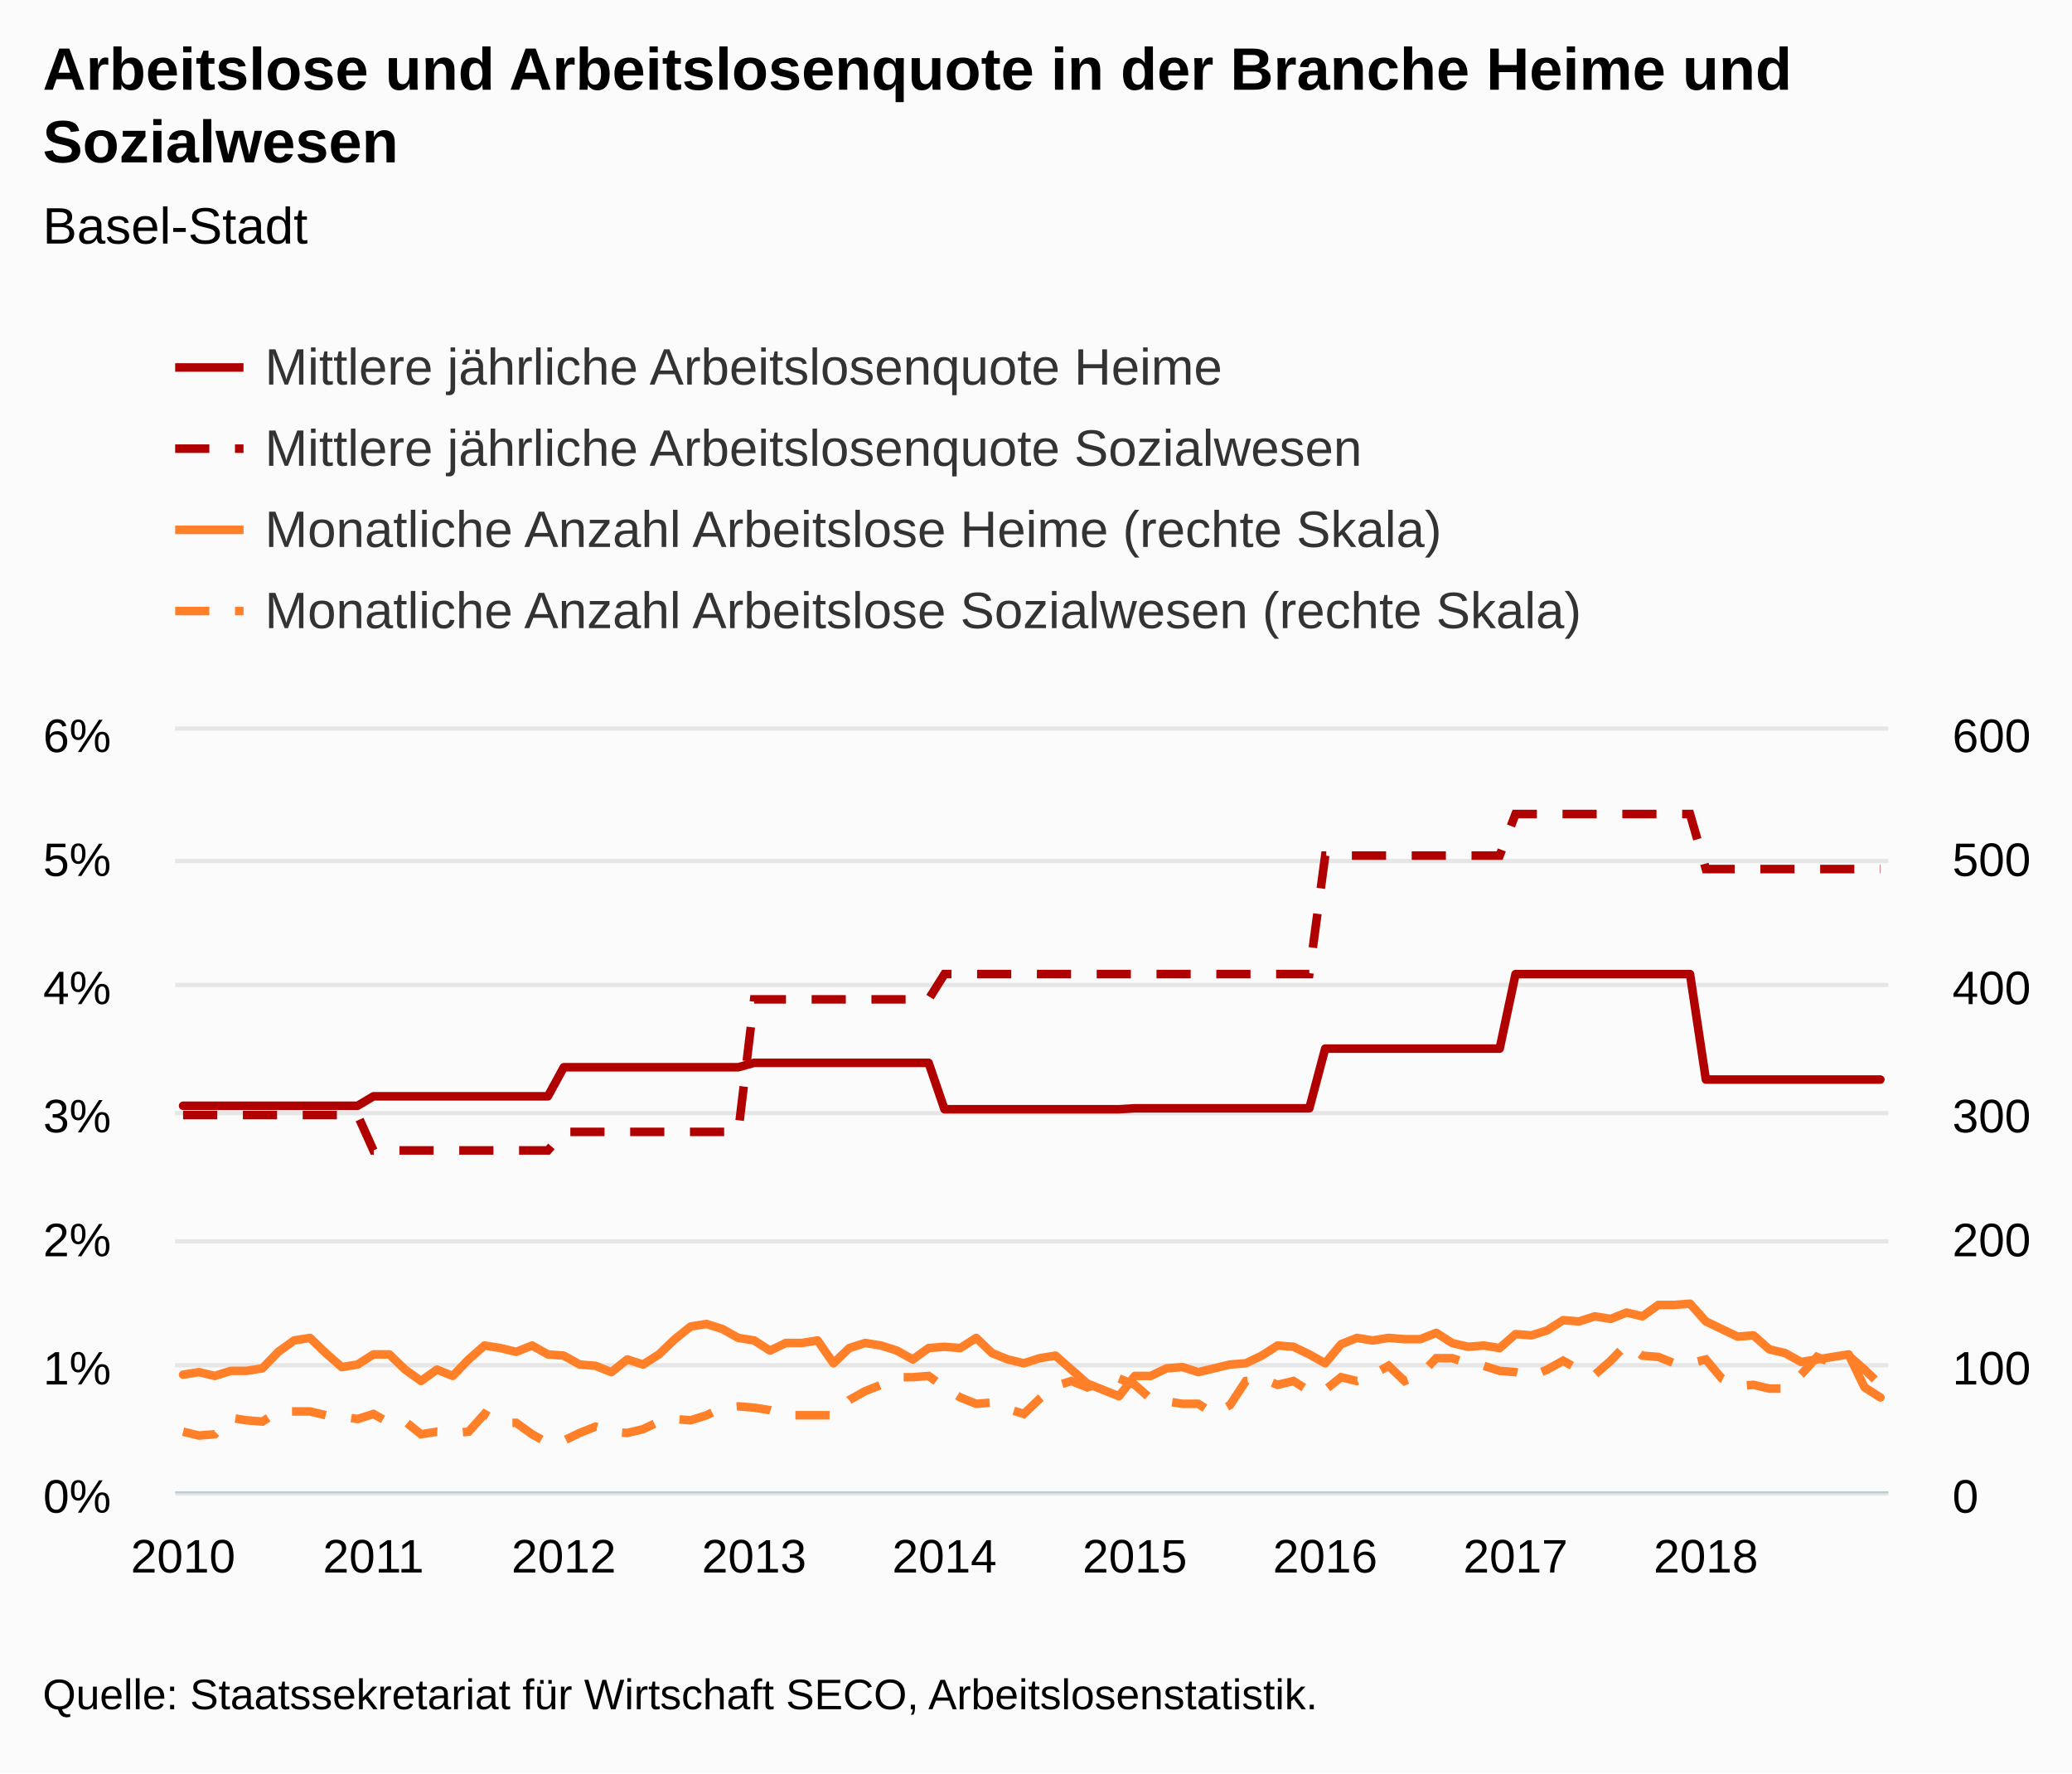
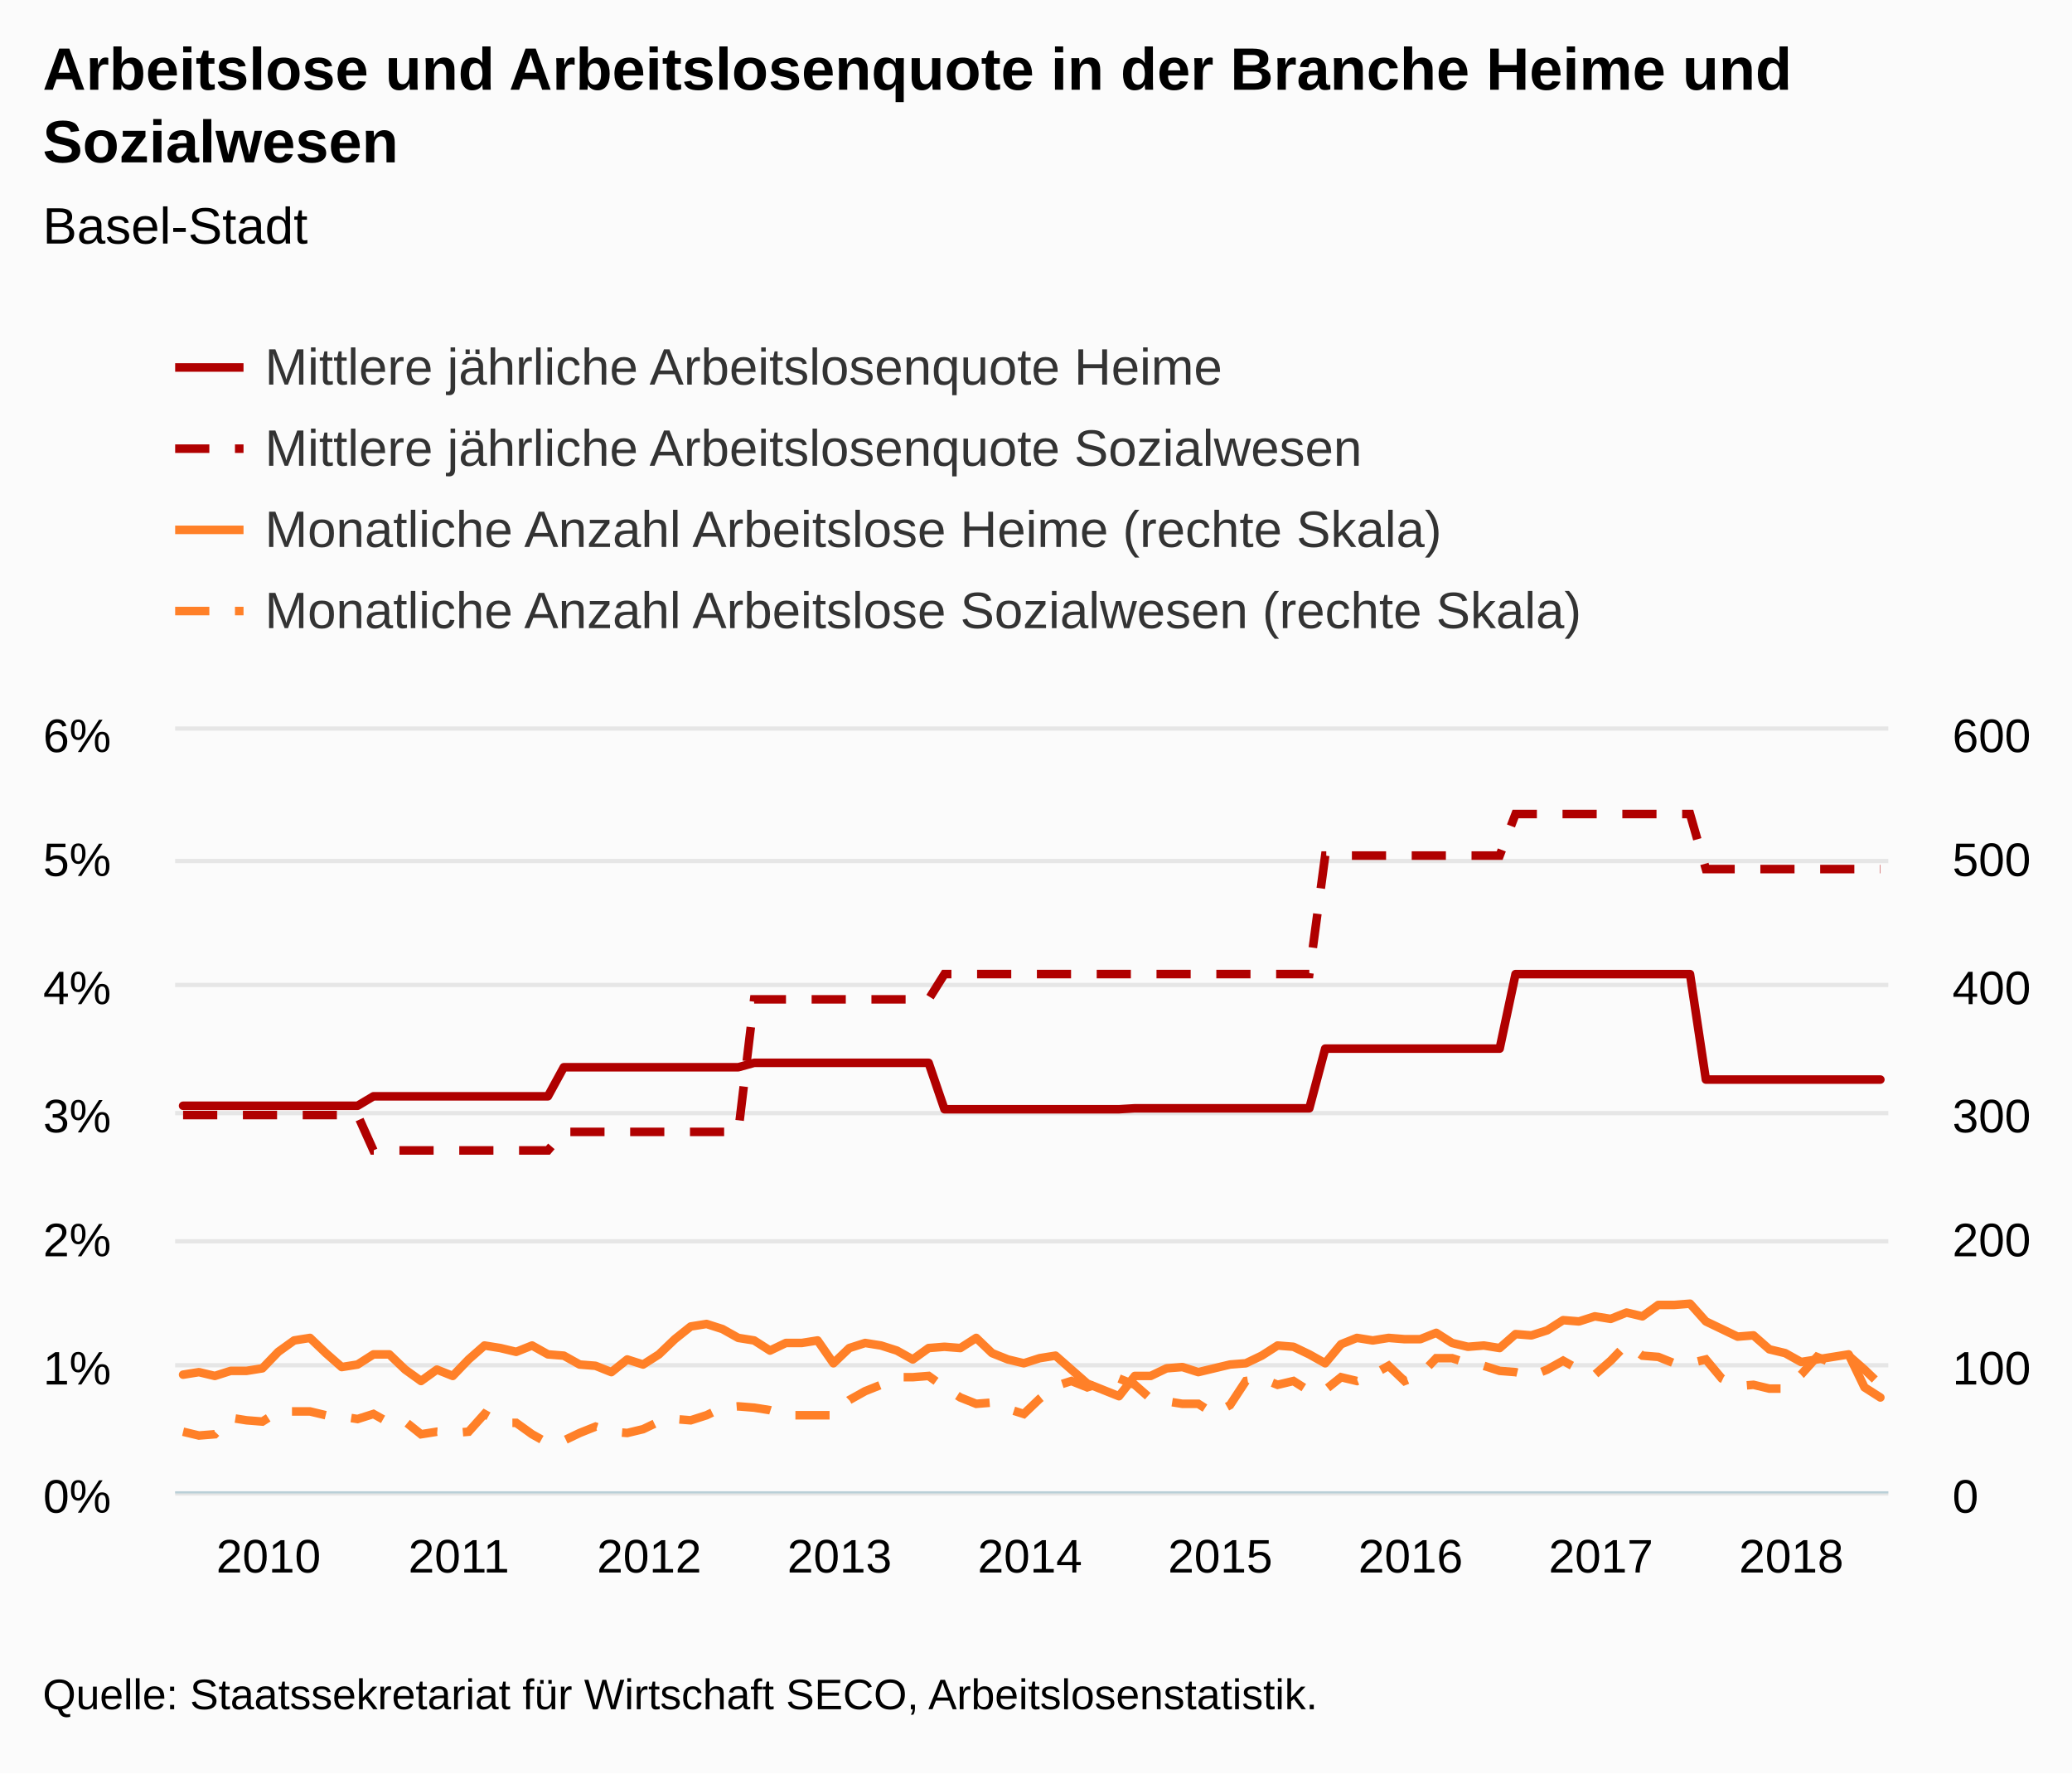
<svg xmlns="http://www.w3.org/2000/svg" version="1.1" class="highcharts-root" style="font-family:Arial;font-size:12px;" viewBox="0 0 485 415">
  <defs>
-     <clipPath id="highcharts-ycdoxre-8">
+     <clipPath id="highcharts-8il92kf-8">
      <rect x="0" y="0" width="401" height="178" fill="none" />
    </clipPath>
-     <clipPath id="highcharts-ycdoxre-9">
+     <clipPath id="highcharts-8il92kf-9">
      <rect x="0" y="0" width="401" height="178" fill="none" />
    </clipPath>
-     <clipPath id="highcharts-ycdoxre-10">
+     <clipPath id="highcharts-8il92kf-10">
      <rect x="0" y="0" width="401" height="178" fill="none" />
    </clipPath>
  </defs>
  <rect fill="#fbfbfb" class="highcharts-background" x="0" y="0" width="485" height="415" rx="0" ry="0" />
  <rect fill="none" class="highcharts-plot-background" x="41" y="171" width="401" height="178" />
  <g class="highcharts-pane-group" data-z-index="0" />
  <g class="highcharts-grid highcharts-xaxis-grid " data-z-index="1">
    <path fill="none" data-z-index="1" class="highcharts-grid-line" d="M 42.5 171 L 42.5 349" opacity="1" />
    <path fill="none" data-z-index="1" class="highcharts-grid-line" d="M 86.5 171 L 86.5 349" opacity="1" />
    <path fill="none" data-z-index="1" class="highcharts-grid-line" d="M 131.5 171 L 131.5 349" opacity="1" />
    <path fill="none" data-z-index="1" class="highcharts-grid-line" d="M 176.5 171 L 176.5 349" opacity="1" />
    <path fill="none" data-z-index="1" class="highcharts-grid-line" d="M 220.5 171 L 220.5 349" opacity="1" />
    <path fill="none" data-z-index="1" class="highcharts-grid-line" d="M 265.5 171 L 265.5 349" opacity="1" />
    <path fill="none" data-z-index="1" class="highcharts-grid-line" d="M 309.5 171 L 309.5 349" opacity="1" />
    <path fill="none" data-z-index="1" class="highcharts-grid-line" d="M 354.5 171 L 354.5 349" opacity="1" />
    <path fill="none" data-z-index="1" class="highcharts-grid-line" d="M 398.5 171 L 398.5 349" opacity="1" />
  </g>
  <g class="highcharts-grid highcharts-yaxis-grid " data-z-index="1">
    <path fill="none" stroke="#e6e6e6" stroke-width="1" data-z-index="1" class="highcharts-grid-line" d="M 41 349.5 L 442 349.5" opacity="1" />
    <path fill="none" stroke="#e6e6e6" stroke-width="1" data-z-index="1" class="highcharts-grid-line" d="M 41 319.5 L 442 319.5" opacity="1" />
    <path fill="none" stroke="#e6e6e6" stroke-width="1" data-z-index="1" class="highcharts-grid-line" d="M 41 290.5 L 442 290.5" opacity="1" />
    <path fill="none" stroke="#e6e6e6" stroke-width="1" data-z-index="1" class="highcharts-grid-line" d="M 41 260.5 L 442 260.5" opacity="1" />
    <path fill="none" stroke="#e6e6e6" stroke-width="1" data-z-index="1" class="highcharts-grid-line" d="M 41 230.5 L 442 230.5" opacity="1" />
    <path fill="none" stroke="#e6e6e6" stroke-width="1" data-z-index="1" class="highcharts-grid-line" d="M 41 201.5 L 442 201.5" opacity="1" />
    <path fill="none" stroke="#e6e6e6" stroke-width="1" data-z-index="1" class="highcharts-grid-line" d="M 41 170.5 L 442 170.5" opacity="1" />
  </g>
  <g class="highcharts-grid highcharts-yaxis-grid " data-z-index="1">
    <path fill="none" data-z-index="1" class="highcharts-grid-line" d="M 41 349.5 L 442 349.5" opacity="1" />
    <path fill="none" data-z-index="1" class="highcharts-grid-line" d="M 41 319.5 L 442 319.5" opacity="1" />
    <path fill="none" data-z-index="1" class="highcharts-grid-line" d="M 41 290.5 L 442 290.5" opacity="1" />
    <path fill="none" data-z-index="1" class="highcharts-grid-line" d="M 41 260.5 L 442 260.5" opacity="1" />
    <path fill="none" data-z-index="1" class="highcharts-grid-line" d="M 41 230.5 L 442 230.5" opacity="1" />
    <path fill="none" data-z-index="1" class="highcharts-grid-line" d="M 41 201.5 L 442 201.5" opacity="1" />
    <path fill="none" data-z-index="1" class="highcharts-grid-line" d="M 41 171.5 L 442 171.5" opacity="1" />
  </g>
  <rect fill="none" class="highcharts-plot-border" data-z-index="1" x="41" y="171" width="401" height="178" />
  <g class="highcharts-axis highcharts-xaxis " data-z-index="2">
    <path fill="none" class="highcharts-axis-line" stroke="#B9CFD7" stroke-width="0.5" data-z-index="7" d="M 41 349.25 L 442 349.25" />
  </g>
  <g class="highcharts-axis highcharts-yaxis " data-z-index="2">
    <path fill="none" class="highcharts-axis-line" data-z-index="7" d="M 41 171 L 41 349" />
  </g>
  <g class="highcharts-axis highcharts-yaxis " data-z-index="2">
    <path fill="none" class="highcharts-axis-line" data-z-index="7" d="M 442 171 L 442 349" />
  </g>
  <g class="highcharts-series-group" data-z-index="3">
-     <g data-z-index="0.1" class="highcharts-series highcharts-series-0 highcharts-line-series " transform="translate(41,171) scale(1 1)" clip-path="url(#highcharts-ycdoxre-9)">
+     <g data-z-index="0.1" class="highcharts-series highcharts-series-0 highcharts-line-series " transform="translate(41,171) scale(1 1)" clip-path="url(#highcharts-8il92kf-9)">
      <path fill="none" d="M 1.856 87.778 L 5.569 87.778 L 9.282 87.778 L 12.995 87.778 L 16.708 87.778 L 20.421 87.778 L 24.134 87.778 L 27.847 87.778 L 31.56 87.778 L 35.273 87.778 L 38.986 87.778 L 42.699 87.778 L 46.412 85.562 L 50.125 85.562 L 53.838 85.562 L 57.551 85.562 L 61.264 85.562 L 64.977 85.562 L 68.69 85.562 L 72.403 85.562 L 76.116 85.562 L 79.829 85.562 L 83.542 85.562 L 87.255 85.562 L 90.968 78.762 L 94.681 78.762 L 98.394 78.762 L 102.106 78.762 L 105.819 78.762 L 109.532 78.762 L 113.245 78.762 L 116.958 78.762 L 120.671 78.762 L 124.384 78.762 L 128.097 78.762 L 131.81 78.762 L 135.523 77.73 L 139.236 77.73 L 142.949 77.73 L 146.662 77.73 L 150.375 77.73 L 154.088 77.73 L 157.801 77.73 L 161.514 77.73 L 165.227 77.73 L 168.94 77.73 L 172.653 77.73 L 176.366 77.73 L 180.079 88.591 L 183.792 88.591 L 187.505 88.591 L 191.218 88.591 L 194.931 88.591 L 198.644 88.591 L 202.356 88.591 L 206.069 88.591 L 209.782 88.591 L 213.495 88.591 L 217.208 88.591 L 220.921 88.591 L 224.634 88.368 L 228.347 88.368 L 232.06 88.368 L 235.773 88.368 L 239.486 88.368 L 243.199 88.368 L 246.912 88.368 L 250.625 88.368 L 254.338 88.368 L 258.051 88.368 L 261.764 88.368 L 265.477 88.368 L 269.19 74.404 L 272.903 74.404 L 276.616 74.404 L 280.329 74.404 L 284.042 74.404 L 287.755 74.404 L 291.468 74.404 L 295.181 74.404 L 298.894 74.404 L 302.606 74.404 L 306.319 74.404 L 310.032 74.404 L 313.745 56.966 L 317.458 56.966 L 321.171 56.966 L 324.884 56.966 L 328.597 56.966 L 332.31 56.966 L 336.023 56.966 L 339.736 56.966 L 343.449 56.966 L 347.162 56.966 L 350.875 56.966 L 354.588 56.966 L 358.301 81.646 L 362.014 81.646 L 365.727 81.646 L 369.44 81.646 L 373.153 81.646 L 376.866 81.646 L 380.579 81.646 L 384.292 81.646 L 388.005 81.646 L 391.718 81.646 L 395.431 81.646 L 399.144 81.646" class="highcharts-graph" data-z-index="1" stroke="#B00000" stroke-width="2" stroke-linejoin="round" stroke-linecap="round" />
    </g>
    <g data-z-index="0.1" class="highcharts-markers highcharts-series-0 highcharts-line-series " transform="translate(41,171) scale(1 1)" clip-path="none" />
-     <g data-z-index="0.1" class="highcharts-series highcharts-series-1 highcharts-line-series " transform="translate(41,171) scale(1 1)" clip-path="url(#highcharts-ycdoxre-9)">
+     <g data-z-index="0.1" class="highcharts-series highcharts-series-1 highcharts-line-series " transform="translate(41,171) scale(1 1)" clip-path="url(#highcharts-8il92kf-9)">
      <path fill="none" d="M 1.856 89.946 L 5.569 89.946 L 9.282 89.946 L 12.995 89.946 L 16.708 89.946 L 20.421 89.946 L 24.134 89.946 L 27.847 89.946 L 31.56 89.946 L 35.273 89.946 L 38.986 89.946 L 42.699 89.946 L 46.412 98.223 L 50.125 98.223 L 53.838 98.223 L 57.551 98.223 L 61.264 98.223 L 64.977 98.223 L 68.69 98.223 L 72.403 98.223 L 76.116 98.223 L 79.829 98.223 L 83.542 98.223 L 87.255 98.223 L 90.968 93.889 L 94.681 93.889 L 98.394 93.889 L 102.106 93.889 L 105.819 93.889 L 109.532 93.889 L 113.245 93.889 L 116.958 93.889 L 120.671 93.889 L 124.384 93.889 L 128.097 93.889 L 131.81 93.889 L 135.523 62.873 L 139.236 62.873 L 142.949 62.873 L 146.662 62.873 L 150.375 62.873 L 154.088 62.873 L 157.801 62.873 L 161.514 62.873 L 165.227 62.873 L 168.94 62.873 L 172.653 62.873 L 176.366 62.873 L 180.079 56.957 L 183.792 56.957 L 187.505 56.957 L 191.218 56.957 L 194.931 56.957 L 198.644 56.957 L 202.356 56.957 L 206.069 56.957 L 209.782 56.957 L 213.495 56.957 L 217.208 56.957 L 220.921 56.957 L 224.634 56.957 L 228.347 56.957 L 232.06 56.957 L 235.773 56.957 L 239.486 56.957 L 243.199 56.957 L 246.912 56.957 L 250.625 56.957 L 254.338 56.957 L 258.051 56.957 L 261.764 56.957 L 265.477 56.957 L 269.19 29.228 L 272.903 29.228 L 276.616 29.228 L 280.329 29.228 L 284.042 29.228 L 287.755 29.228 L 291.468 29.228 L 295.181 29.228 L 298.894 29.228 L 302.606 29.228 L 306.319 29.228 L 310.032 29.228 L 313.745 19.5 L 317.458 19.5 L 321.171 19.5 L 324.884 19.5 L 328.597 19.5 L 332.31 19.5 L 336.023 19.5 L 339.736 19.5 L 343.449 19.5 L 347.162 19.5 L 350.875 19.5 L 354.588 19.5 L 358.301 32.381 L 362.014 32.381 L 365.727 32.381 L 369.44 32.381 L 373.153 32.381 L 376.866 32.381 L 380.579 32.381 L 384.292 32.381 L 388.005 32.381 L 391.718 32.381 L 395.431 32.381 L 399.144 32.381" class="highcharts-graph" data-z-index="1" stroke="#B00000" stroke-width="2" stroke-dasharray="8,6" />
    </g>
    <g data-z-index="0.1" class="highcharts-markers highcharts-series-1 highcharts-line-series " transform="translate(41,171) scale(1 1)" clip-path="none" />
-     <g data-z-index="0.1" class="highcharts-series highcharts-series-2 highcharts-line-series " transform="translate(41,171) scale(1 1)" clip-path="url(#highcharts-ycdoxre-10)">
+     <g data-z-index="0.1" class="highcharts-series highcharts-series-2 highcharts-line-series " transform="translate(41,171) scale(1 1)" clip-path="url(#highcharts-8il92kf-10)">
      <path fill="none" d="M 1.856 150.707 L 5.569 150.113 L 9.282 151.003 L 12.995 149.817 L 16.708 149.817 L 20.421 149.223 L 24.134 145.367 L 27.847 142.697 L 31.56 142.103 L 35.273 145.663 L 38.986 148.927 L 42.699 148.333 L 46.412 145.96 L 50.125 145.96 L 53.838 149.52 L 57.551 152.19 L 61.264 149.52 L 64.977 151.003 L 68.69 147.147 L 72.403 143.883 L 76.116 144.477 L 79.829 145.367 L 83.542 143.883 L 87.255 145.96 L 90.968 146.257 L 94.681 148.333 L 98.394 148.63 L 102.106 150.113 L 105.819 147.147 L 109.532 148.333 L 113.245 145.96 L 116.958 142.4 L 120.671 139.433 L 124.384 138.84 L 128.097 140.027 L 131.81 142.103 L 135.523 142.697 L 139.236 145.07 L 142.949 143.29 L 146.662 143.29 L 150.375 142.697 L 154.088 148.037 L 157.801 144.477 L 161.514 143.29 L 165.227 143.883 L 168.94 145.07 L 172.653 147.147 L 176.366 144.477 L 180.079 144.18 L 183.792 144.477 L 187.505 142.103 L 191.218 145.663 L 194.931 147.147 L 198.644 148.037 L 202.356 146.85 L 206.069 146.257 L 209.782 149.52 L 213.495 152.783 L 217.208 154.267 L 220.921 155.75 L 224.634 151.003 L 228.347 151.003 L 232.06 149.223 L 235.773 148.927 L 239.486 150.113 L 243.199 149.223 L 246.912 148.333 L 250.625 148.037 L 254.338 146.257 L 258.051 143.883 L 261.764 144.18 L 265.477 145.96 L 269.19 148.037 L 272.903 143.587 L 276.616 142.103 L 280.329 142.697 L 284.042 142.103 L 287.755 142.4 L 291.468 142.4 L 295.181 140.917 L 298.894 143.29 L 302.606 144.18 L 306.319 143.883 L 310.032 144.477 L 313.745 141.213 L 317.458 141.51 L 321.171 140.323 L 324.884 137.95 L 328.597 138.247 L 332.31 137.06 L 336.023 137.653 L 339.736 136.17 L 343.449 137.06 L 347.162 134.39 L 350.875 134.39 L 354.588 134.093 L 358.301 138.247 L 362.014 140.027 L 365.727 141.807 L 369.44 141.51 L 373.153 144.773 L 376.866 145.663 L 380.579 147.74 L 384.292 147.147 L 388.005 146.553 L 391.718 145.96 L 395.431 153.673 L 399.144 156.047" class="highcharts-graph" data-z-index="1" stroke="#FF8028" stroke-width="2" stroke-linejoin="round" stroke-linecap="round" />
    </g>
    <g data-z-index="0.1" class="highcharts-markers highcharts-series-2 highcharts-line-series " transform="translate(41,171) scale(1 1)" clip-path="none" />
-     <g data-z-index="0.1" class="highcharts-series highcharts-series-3 highcharts-line-series " transform="translate(41,171) scale(1 1)" clip-path="url(#highcharts-ycdoxre-10)">
+     <g data-z-index="0.1" class="highcharts-series highcharts-series-3 highcharts-line-series " transform="translate(41,171) scale(1 1)" clip-path="url(#highcharts-8il92kf-10)">
      <path fill="none" d="M 1.856 164.057 L 5.569 164.947 L 9.282 164.65 L 12.995 160.793 L 16.708 161.387 L 20.421 161.683 L 24.134 159.31 L 27.847 159.31 L 31.56 159.31 L 35.273 160.2 L 38.986 160.497 L 42.699 161.09 L 46.412 159.903 L 50.125 161.98 L 53.838 161.683 L 57.551 164.65 L 61.264 164.057 L 64.977 164.353 L 68.69 164.057 L 72.403 159.903 L 76.116 161.98 L 79.829 161.98 L 83.542 164.65 L 87.255 166.727 L 90.968 166.133 L 94.681 164.353 L 98.394 162.87 L 102.106 164.057 L 105.819 164.353 L 109.532 163.463 L 113.245 161.683 L 116.958 161.09 L 120.671 161.387 L 124.384 160.2 L 128.097 158.42 L 131.81 158.123 L 135.523 158.42 L 139.236 159.013 L 142.949 160.2 L 146.662 160.2 L 150.375 160.2 L 154.088 160.2 L 157.801 156.64 L 161.514 154.563 L 165.227 153.08 L 168.94 151.3 L 172.653 151.3 L 176.366 151.003 L 180.079 153.673 L 183.792 156.047 L 187.505 157.53 L 191.218 157.233 L 194.931 158.717 L 198.644 159.903 L 202.356 156.343 L 206.069 153.377 L 209.782 152.19 L 213.495 153.673 L 217.208 152.487 L 220.921 151.597 L 224.634 153.08 L 228.347 156.343 L 232.06 156.937 L 235.773 157.53 L 239.486 157.53 L 243.199 159.903 L 246.912 157.827 L 250.625 152.19 L 254.338 151.597 L 258.051 153.08 L 261.764 152.19 L 265.477 154.563 L 269.19 154.267 L 272.903 151.3 L 276.616 152.19 L 280.329 150.707 L 284.042 148.63 L 287.755 152.19 L 291.468 150.707 L 295.181 146.85 L 298.894 146.85 L 302.606 148.037 L 306.319 148.63 L 310.032 149.817 L 313.745 150.113 L 317.458 151.003 L 321.171 149.52 L 324.884 147.443 L 328.597 149.52 L 332.31 150.707 L 336.023 147.443 L 339.736 143.587 L 343.449 146.257 L 347.162 146.553 L 350.875 148.037 L 354.588 148.037 L 358.301 147.147 L 362.014 151.597 L 365.727 153.377 L 369.44 153.08 L 373.153 153.97 L 376.866 153.97 L 380.579 150.707 L 384.292 146.553 L 388.005 148.037 L 391.718 146.257 L 395.431 149.52 L 399.144 153.08" class="highcharts-graph" data-z-index="1" stroke="#FF8028" stroke-width="2" stroke-dasharray="8,6" />
    </g>
    <g data-z-index="0.1" class="highcharts-markers highcharts-series-3 highcharts-line-series " transform="translate(41,171) scale(1 1)" clip-path="none" />
  </g>
  <text x="10" text-anchor="start" class="highcharts-title" data-z-index="4" style="color:#000000;font-size:14px;font-weight:bold;fill:#000000;" y="21">
    <tspan>Arbeitslose und Arbeitslosenquote in der Branche Heime und</tspan>
    <tspan dy="17" x="10">Sozialwesen</tspan>
  </text>
  <text x="10" text-anchor="start" class="highcharts-subtitle" data-z-index="4" style="color:#000000;font-size:12px;font-weight:normal;font-family:Arial;fill:#000000;" y="57">
    <tspan>Basel-Stadt</tspan>
  </text>
  <g class="highcharts-legend" data-z-index="7" transform="translate(33,72)">
    <rect fill="none" class="highcharts-legend-box" rx="0" ry="0" x="0" y="0" width="346" height="87" visibility="visible" />
    <g data-z-index="1">
      <g>
        <g class="highcharts-legend-item highcharts-line-series highcharts-color-undefined highcharts-series-0" data-z-index="1" transform="translate(8,3)">
          <path fill="none" d="M 0 11 L 16 11" class="highcharts-graph" stroke="#B00000" stroke-width="2" />
          <text x="21" style="color:#333333;font-size:12px;font-weight:normal;cursor:pointer;fill:#333333;" text-anchor="start" data-z-index="2" y="15">
            <tspan>Mittlere jährliche Arbeitslosenquote Heime</tspan>
          </text>
        </g>
        <g class="highcharts-legend-item highcharts-line-series highcharts-color-undefined highcharts-series-1" data-z-index="1" transform="translate(8,22)">
          <path fill="none" d="M 0 11 L 16 11" class="highcharts-graph" stroke-dasharray="8,6" stroke="#B00000" stroke-width="2" />
          <text x="21" y="15" style="color:#333333;font-size:12px;font-weight:normal;cursor:pointer;fill:#333333;" text-anchor="start" data-z-index="2">
            <tspan>Mittlere jährliche Arbeitslosenquote Sozialwesen</tspan>
          </text>
        </g>
        <g class="highcharts-legend-item highcharts-line-series highcharts-color-undefined highcharts-series-2" data-z-index="1" transform="translate(8,41)">
          <path fill="none" d="M 0 11 L 16 11" class="highcharts-graph" stroke="#FF8028" stroke-width="2" />
          <text x="21" y="15" style="color:#333333;font-size:12px;font-weight:normal;cursor:pointer;fill:#333333;" text-anchor="start" data-z-index="2">
            <tspan>Monatliche Anzahl Arbeitslose Heime (rechte Skala)</tspan>
          </text>
        </g>
        <g class="highcharts-legend-item highcharts-line-series highcharts-color-undefined highcharts-series-3" data-z-index="1" transform="translate(8,60)">
          <path fill="none" d="M 0 11 L 16 11" class="highcharts-graph" stroke-dasharray="8,6" stroke="#FF8028" stroke-width="2" />
          <text x="21" y="15" style="color:#333333;font-size:12px;font-weight:normal;cursor:pointer;fill:#333333;" text-anchor="start" data-z-index="2">
            <tspan>Monatliche Anzahl Arbeitslose Sozialwesen (rechte Skala)</tspan>
          </text>
        </g>
      </g>
    </g>
  </g>
  <g class="highcharts-axis-labels highcharts-xaxis-labels " data-z-index="7">
-     <text x="42.856" style="color:#000000;cursor:default;font-size:11px;fill:#000000;" text-anchor="middle" transform="translate(0,0)" y="368" opacity="1">2010</text>
-     <text x="87.412" style="color:#000000;cursor:default;font-size:11px;fill:#000000;" text-anchor="middle" transform="translate(0,0)" y="368" opacity="1">2011</text>
-     <text x="131.968" style="color:#000000;cursor:default;font-size:11px;fill:#000000;" text-anchor="middle" transform="translate(0,0)" y="368" opacity="1">2012</text>
-     <text x="176.523" style="color:#000000;cursor:default;font-size:11px;fill:#000000;" text-anchor="middle" transform="translate(0,0)" y="368" opacity="1">2013</text>
-     <text x="221.079" style="color:#000000;cursor:default;font-size:11px;fill:#000000;" text-anchor="middle" transform="translate(0,0)" y="368" opacity="1">2014</text>
-     <text x="265.634" style="color:#000000;cursor:default;font-size:11px;fill:#000000;" text-anchor="middle" transform="translate(0,0)" y="368" opacity="1">2015</text>
-     <text x="310.19" style="color:#000000;cursor:default;font-size:11px;fill:#000000;" text-anchor="middle" transform="translate(0,0)" y="368" opacity="1">2016</text>
-     <text x="354.745" style="color:#000000;cursor:default;font-size:11px;fill:#000000;" text-anchor="middle" transform="translate(0,0)" y="368" opacity="1">2017</text>
-     <text x="399.301" style="color:#000000;cursor:default;font-size:11px;fill:#000000;" text-anchor="middle" transform="translate(0,0)" y="368" opacity="1">2018</text>
+     <text x="62.856" style="color:#000000;cursor:default;font-size:11px;fill:#000000;" text-anchor="middle" transform="translate(0,0)" y="368" opacity="1">2010</text>
+     <text x="107.412" style="color:#000000;cursor:default;font-size:11px;fill:#000000;" text-anchor="middle" transform="translate(0,0)" y="368" opacity="1">2011</text>
+     <text x="151.968" style="color:#000000;cursor:default;font-size:11px;fill:#000000;" text-anchor="middle" transform="translate(0,0)" y="368" opacity="1">2012</text>
+     <text x="196.523" style="color:#000000;cursor:default;font-size:11px;fill:#000000;" text-anchor="middle" transform="translate(0,0)" y="368" opacity="1">2013</text>
+     <text x="241.079" style="color:#000000;cursor:default;font-size:11px;fill:#000000;" text-anchor="middle" transform="translate(0,0)" y="368" opacity="1">2014</text>
+     <text x="285.634" style="color:#000000;cursor:default;font-size:11px;fill:#000000;" text-anchor="middle" transform="translate(0,0)" y="368" opacity="1">2015</text>
+     <text x="330.19" style="color:#000000;cursor:default;font-size:11px;fill:#000000;" text-anchor="middle" transform="translate(0,0)" y="368" opacity="1">2016</text>
+     <text x="374.745" style="color:#000000;cursor:default;font-size:11px;fill:#000000;" text-anchor="middle" transform="translate(0,0)" y="368" opacity="1">2017</text>
+     <text x="419.301" style="color:#000000;cursor:default;font-size:11px;fill:#000000;" text-anchor="middle" transform="translate(0,0)" y="368" opacity="1">2018</text>
  </g>
  <g class="highcharts-axis-labels highcharts-yaxis-labels " data-z-index="7">
    <text x="26" style="color:#000000;cursor:default;font-size:11px;fill:#000000;" text-anchor="end" transform="translate(0,0)" y="354" opacity="1">0%</text>
    <text x="26" style="color:#000000;cursor:default;font-size:11px;fill:#000000;" text-anchor="end" transform="translate(0,0)" y="324" opacity="1">1%</text>
    <text x="26" style="color:#000000;cursor:default;font-size:11px;fill:#000000;" text-anchor="end" transform="translate(0,0)" y="294" opacity="1">2%</text>
    <text x="26" style="color:#000000;cursor:default;font-size:11px;fill:#000000;" text-anchor="end" transform="translate(0,0)" y="265" opacity="1">3%</text>
    <text x="26" style="color:#000000;cursor:default;font-size:11px;fill:#000000;" text-anchor="end" transform="translate(0,0)" y="235" opacity="1">4%</text>
    <text x="26" style="color:#000000;cursor:default;font-size:11px;fill:#000000;" text-anchor="end" transform="translate(0,0)" y="205" opacity="1">5%</text>
    <text x="26" style="color:#000000;cursor:default;font-size:11px;fill:#000000;" text-anchor="end" transform="translate(0,0)" y="176" opacity="1">6%</text>
  </g>
  <g class="highcharts-axis-labels highcharts-yaxis-labels " data-z-index="7">
    <text x="457" style="color:#000000;cursor:default;font-size:11px;fill:#000000;" text-anchor="start" transform="translate(0,0)" y="354" opacity="1">0</text>
    <text x="457" style="color:#000000;cursor:default;font-size:11px;fill:#000000;" text-anchor="start" transform="translate(0,0)" y="324" opacity="1">100</text>
    <text x="457" style="color:#000000;cursor:default;font-size:11px;fill:#000000;" text-anchor="start" transform="translate(0,0)" y="294" opacity="1">200</text>
    <text x="457" style="color:#000000;cursor:default;font-size:11px;fill:#000000;" text-anchor="start" transform="translate(0,0)" y="265" opacity="1">300</text>
    <text x="457" style="color:#000000;cursor:default;font-size:11px;fill:#000000;" text-anchor="start" transform="translate(0,0)" y="235" opacity="1">400</text>
    <text x="457" style="color:#000000;cursor:default;font-size:11px;fill:#000000;" text-anchor="start" transform="translate(0,0)" y="205" opacity="1">500</text>
    <text x="457" style="color:#000000;cursor:default;font-size:11px;fill:#000000;" text-anchor="start" transform="translate(0,0)" y="176" opacity="1">600</text>
  </g>
  <text x="10" class="highcharts-credits" text-anchor="start" data-z-index="8" style="cursor:default;color:#000000;font-size:10px;fill:#000000;" y="400">
    <tspan>Quelle: Staatssekretariat für Wirtschaft SECO, Arbeitslosenstatistik.</tspan>
  </text>
</svg>
